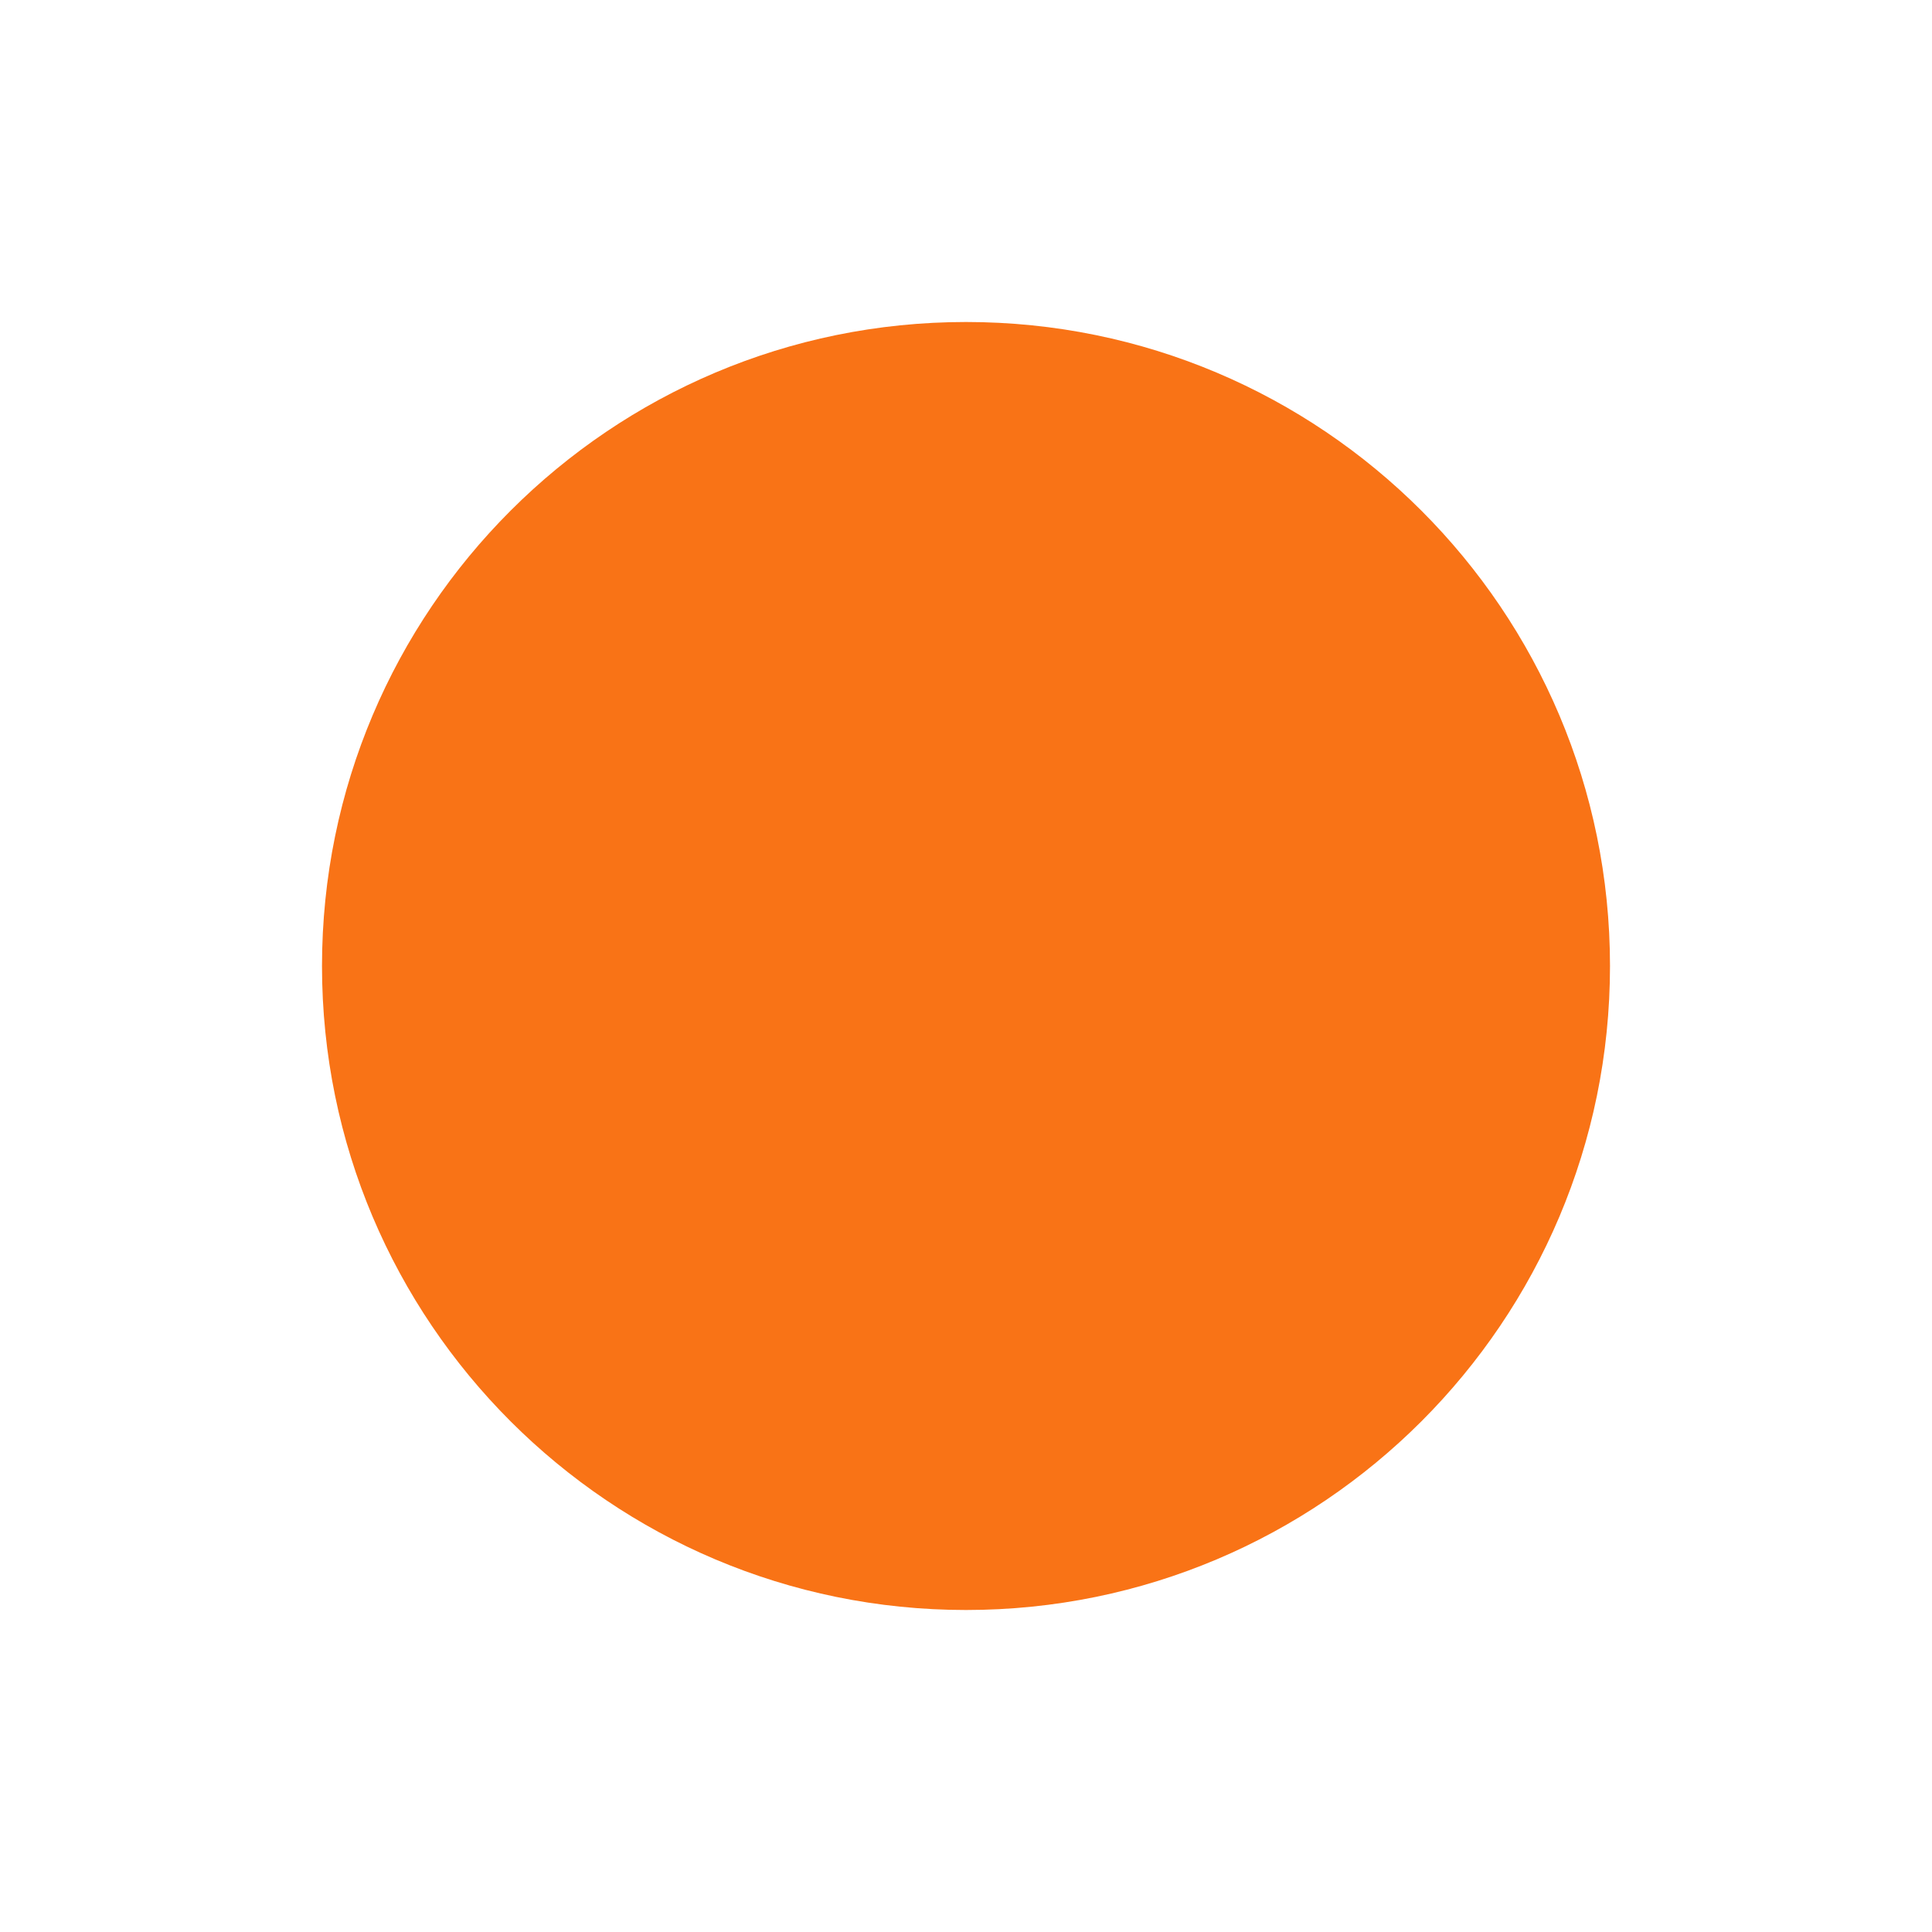
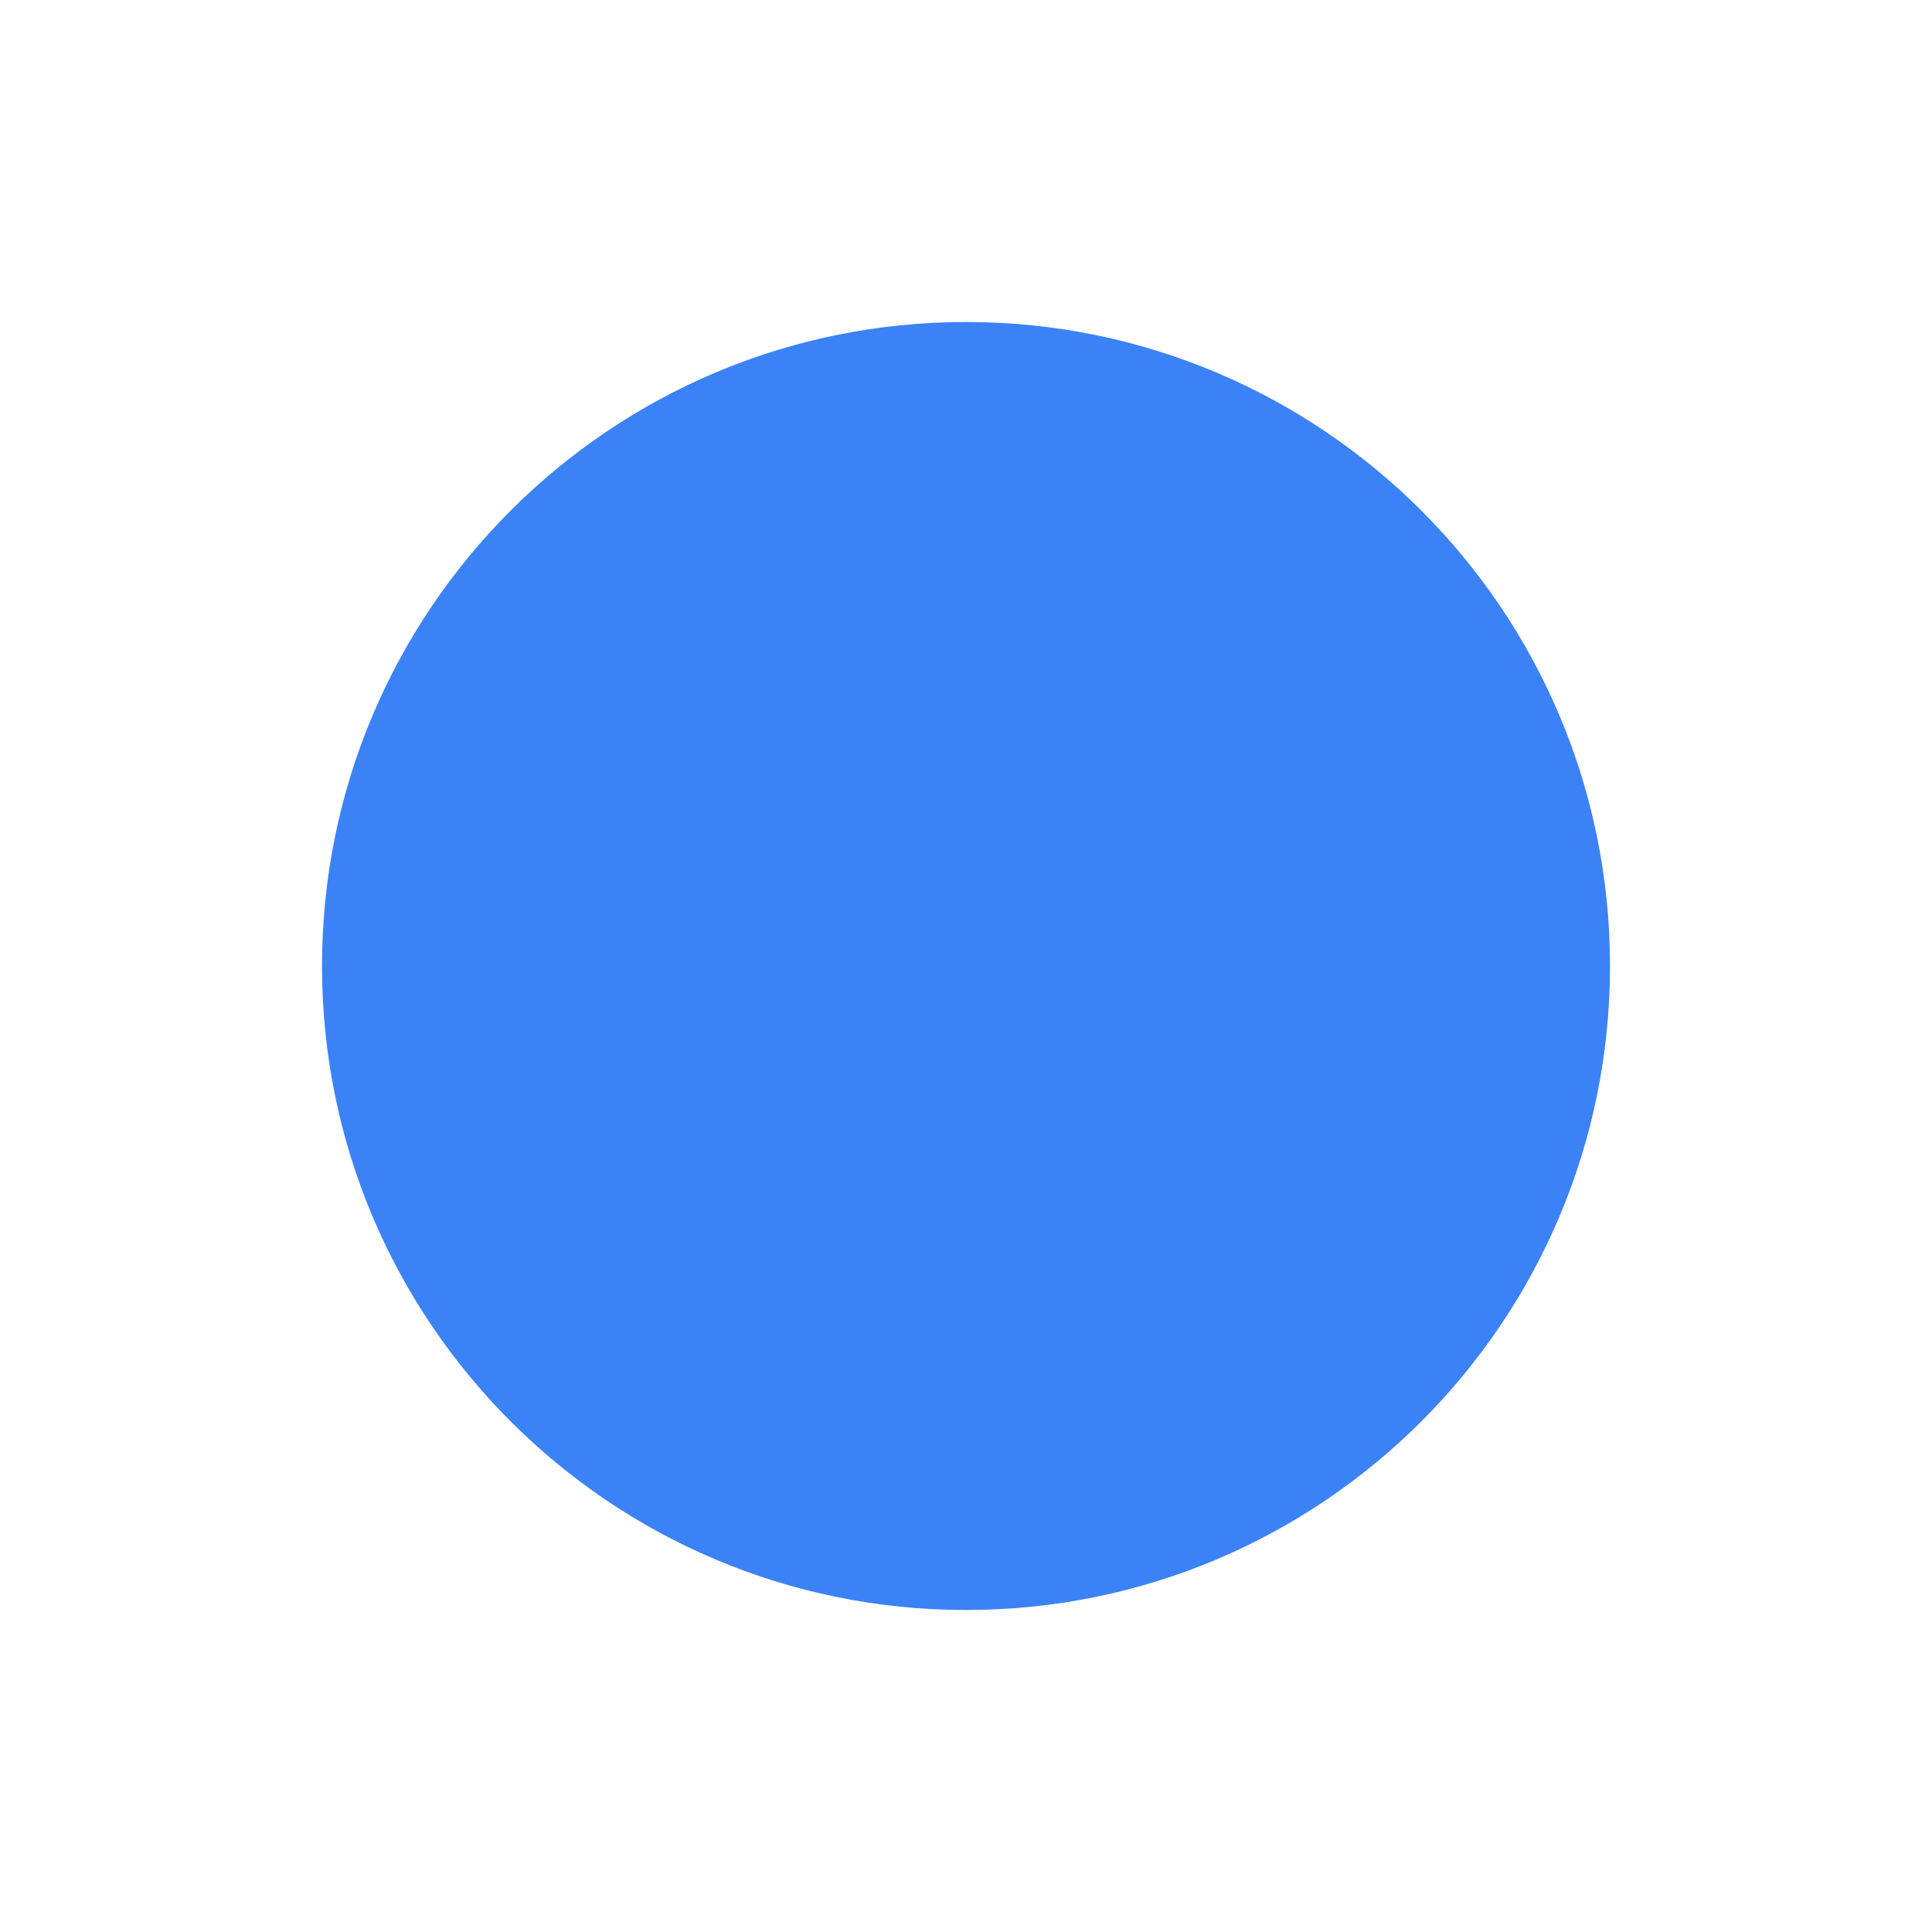
<svg xmlns="http://www.w3.org/2000/svg" width="24" height="24" viewBox="0 0 24 24" fill="none">
-   <circle cx="12" cy="12" r="8" fill="#F97316" />
+   <circle cx="12" cy="12" r="8" fill="#3b82f6" />
</svg>
